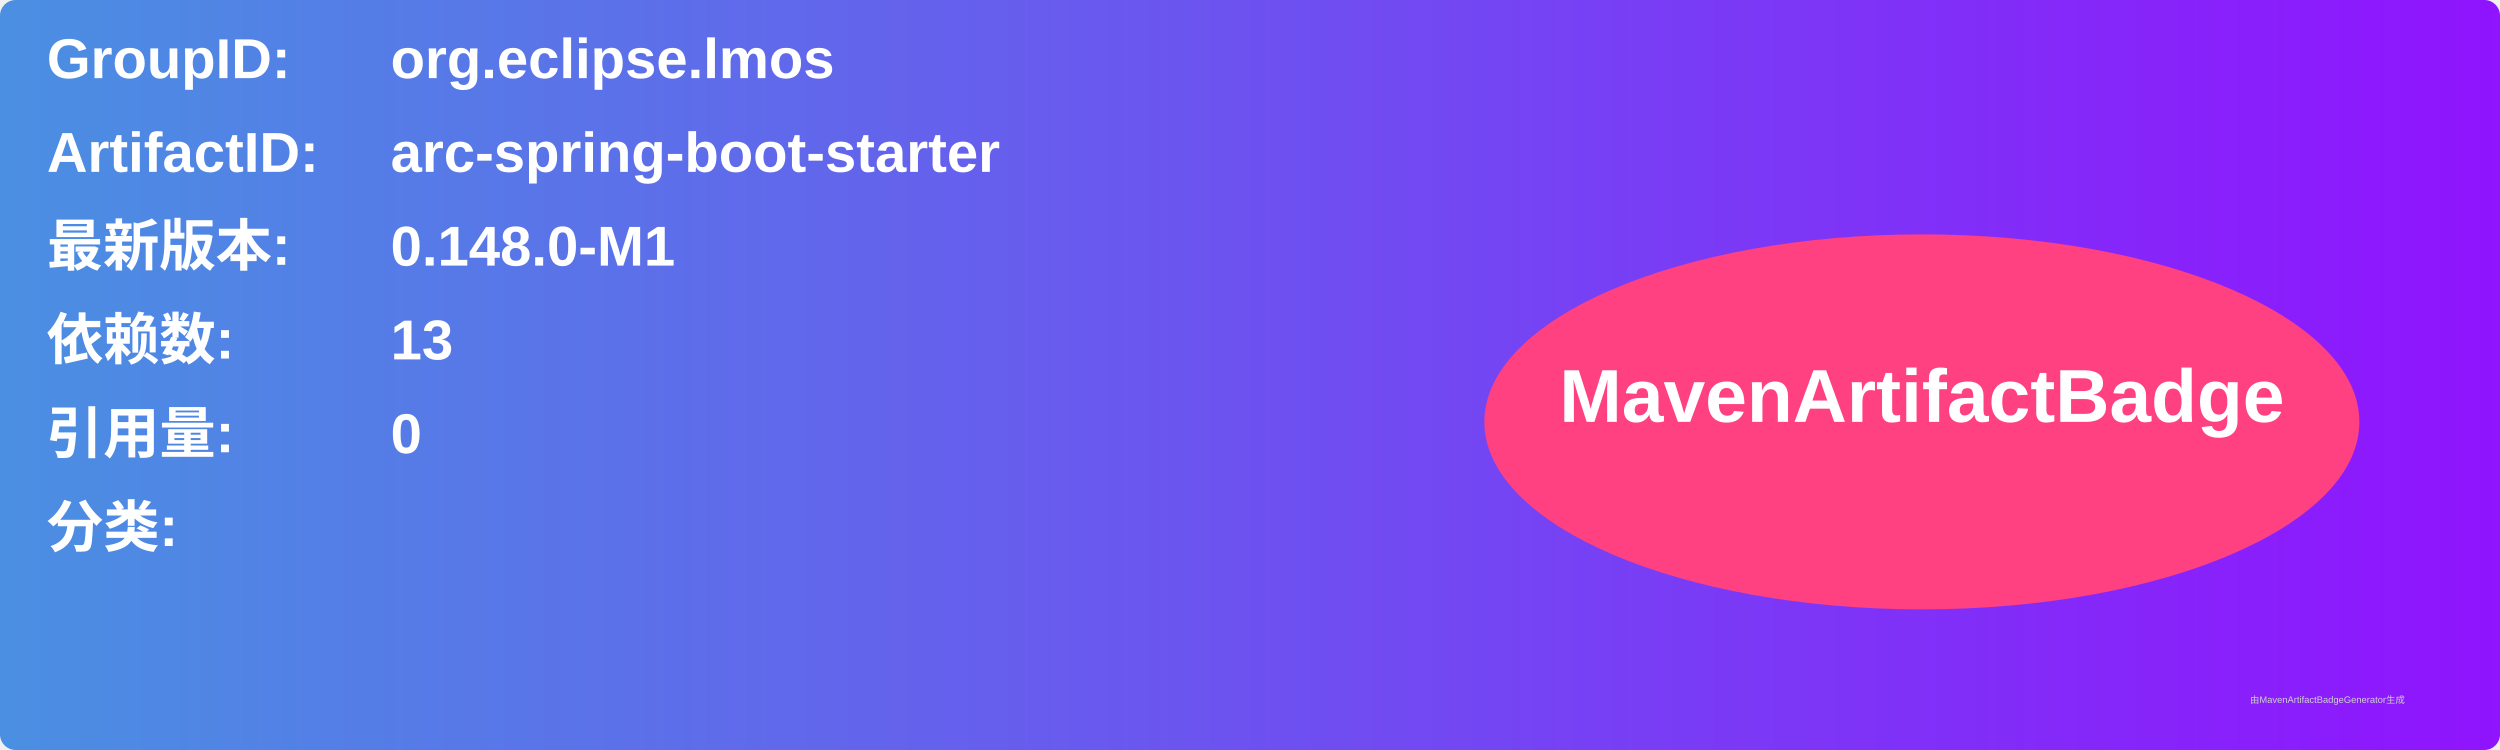
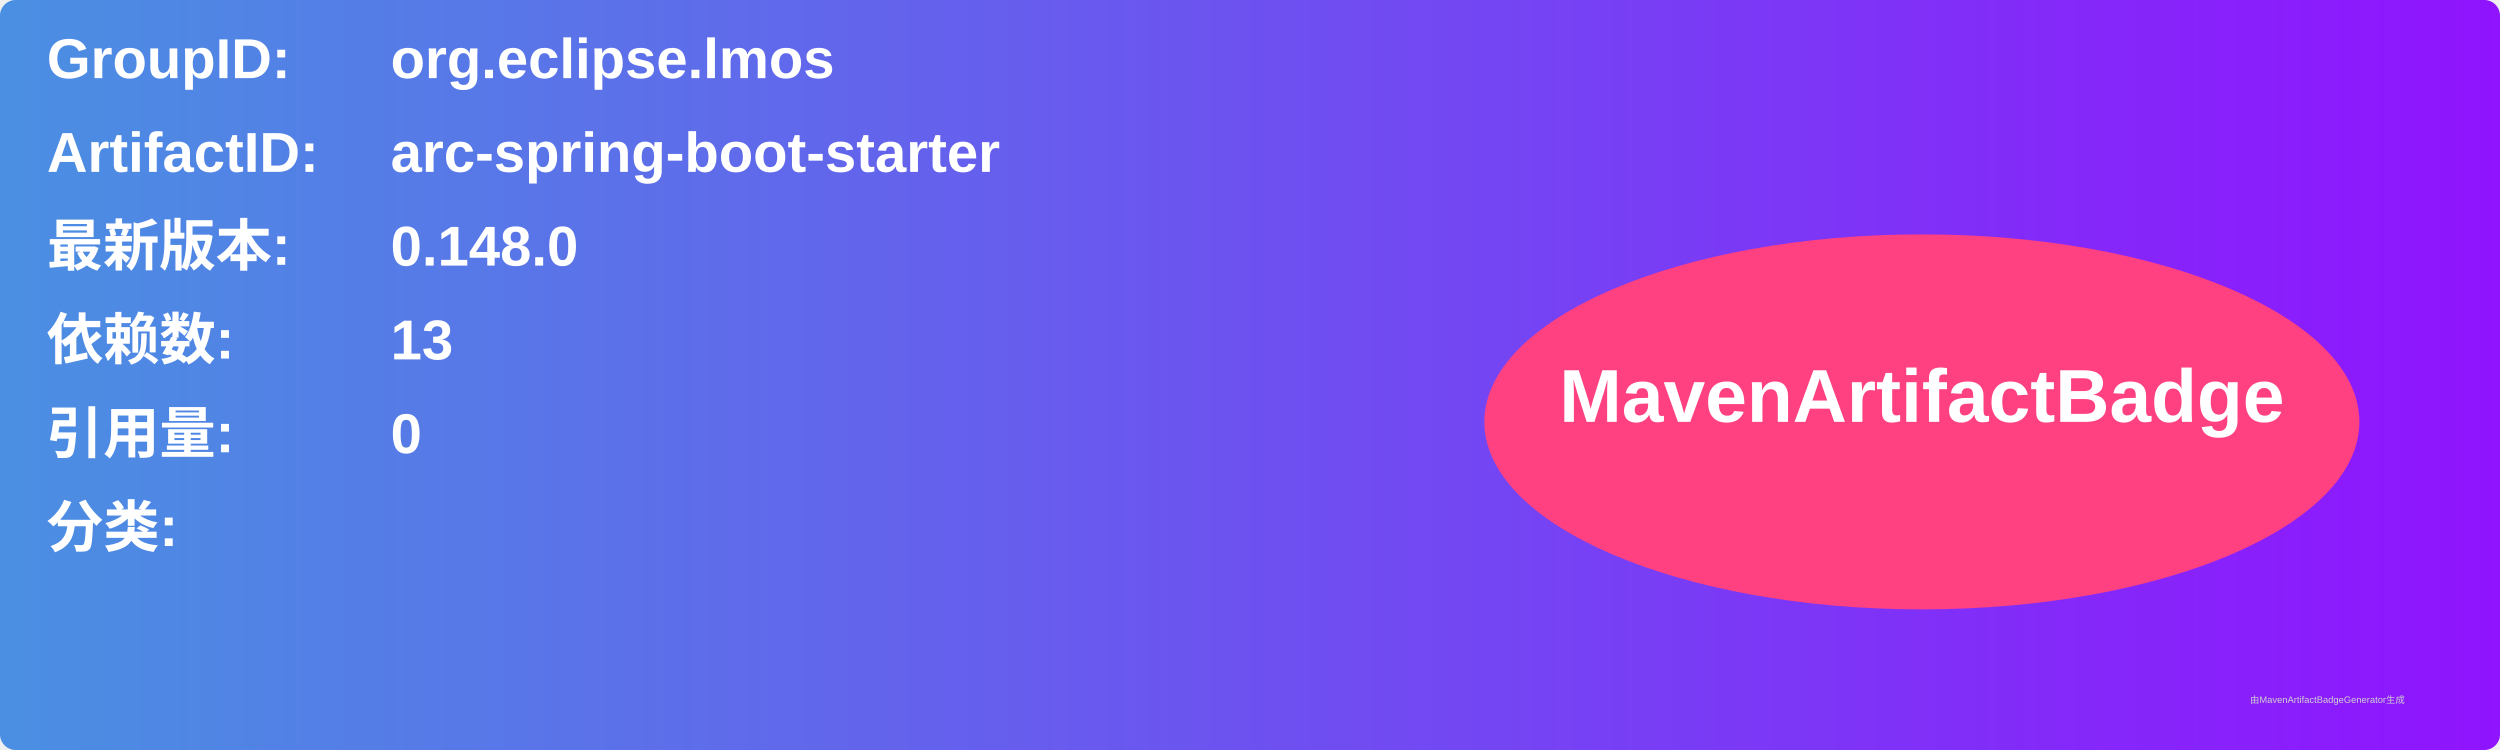
<svg xmlns="http://www.w3.org/2000/svg" width="800" height="240" viewBox="0 0 800 240">
  <linearGradient id="grad" x1="0%" y1="0%" x2="100%" y2="0%">
    <stop offset="0%" stop-color="#4a90e2" />
    <stop offset="100%" stop-color="#9013fe" />
  </linearGradient>
  <rect width="100%" height="100%" rx="5" ry="5" fill="url(#grad)" />
  <g transform="translate(15, 15)">
    <text x="0" y="10" font-family="Arial" font-size="18" fill="white" font-weight="bold" width="260">GroupID:</text>
    <text x="110" y="10" font-family="Arial" font-size="18" fill="white" font-weight="bold" width="460">org.eclipse.lmos</text>
    <text x="0" y="40" font-family="Arial" font-size="18" fill="white" font-weight="bold" width="260">ArtifactID:</text>
    <text x="110" y="40" font-family="Arial" font-size="18" fill="white" font-weight="bold" width="460">arc-spring-boot-starter</text>
    <text x="0" y="70" font-family="Arial" font-size="18" fill="white" font-weight="bold">最新版本:</text>
    <text x="110" y="70" font-family="Arial" font-size="18" fill="white" font-weight="bold">
-       <tspan font-weight="bold">0.148.0-M1</tspan>
+       <tspan font-weight="bold">0.148.0</tspan>
    </text>
    <text x="0" y="100" font-family="Arial" font-size="18" fill="white" font-weight="bold">依赖数: </text>
    <text x="110" y="100" font-family="Arial" font-size="18" fill="white">
      <tspan font-weight="bold">13</tspan>
    </text>
    <text x="0" y="130" font-family="Arial" font-size="18" fill="white" font-weight="bold">引用量: </text>
    <text x="110" y="130" font-family="Arial" font-size="18" fill="white">
      <tspan font-weight="bold">0</tspan>
    </text>
    <text x="0" y="160" font-family="Arial" font-size="18" fill="white" font-weight="bold">分类:</text>
    <text x="10" y="190" font-family="Arial" font-size="10" fill="white">
      <tspan font-weight="bold" />
    </text>
    <ellipse cx="600" cy="120" rx="140" ry="60" fill="#ff4081" />
    <text x="600" y="120" text-anchor="middle" font-family="Arial" font-size="24" fill="white" font-weight="bold">MavenArtifactBadge</text>
  </g>
  <text x="720" y="225" font-family="Arial" font-size="3" fill="#d0d0d0">由MavenArtifactBadgeGenerator生成</text>
</svg>
